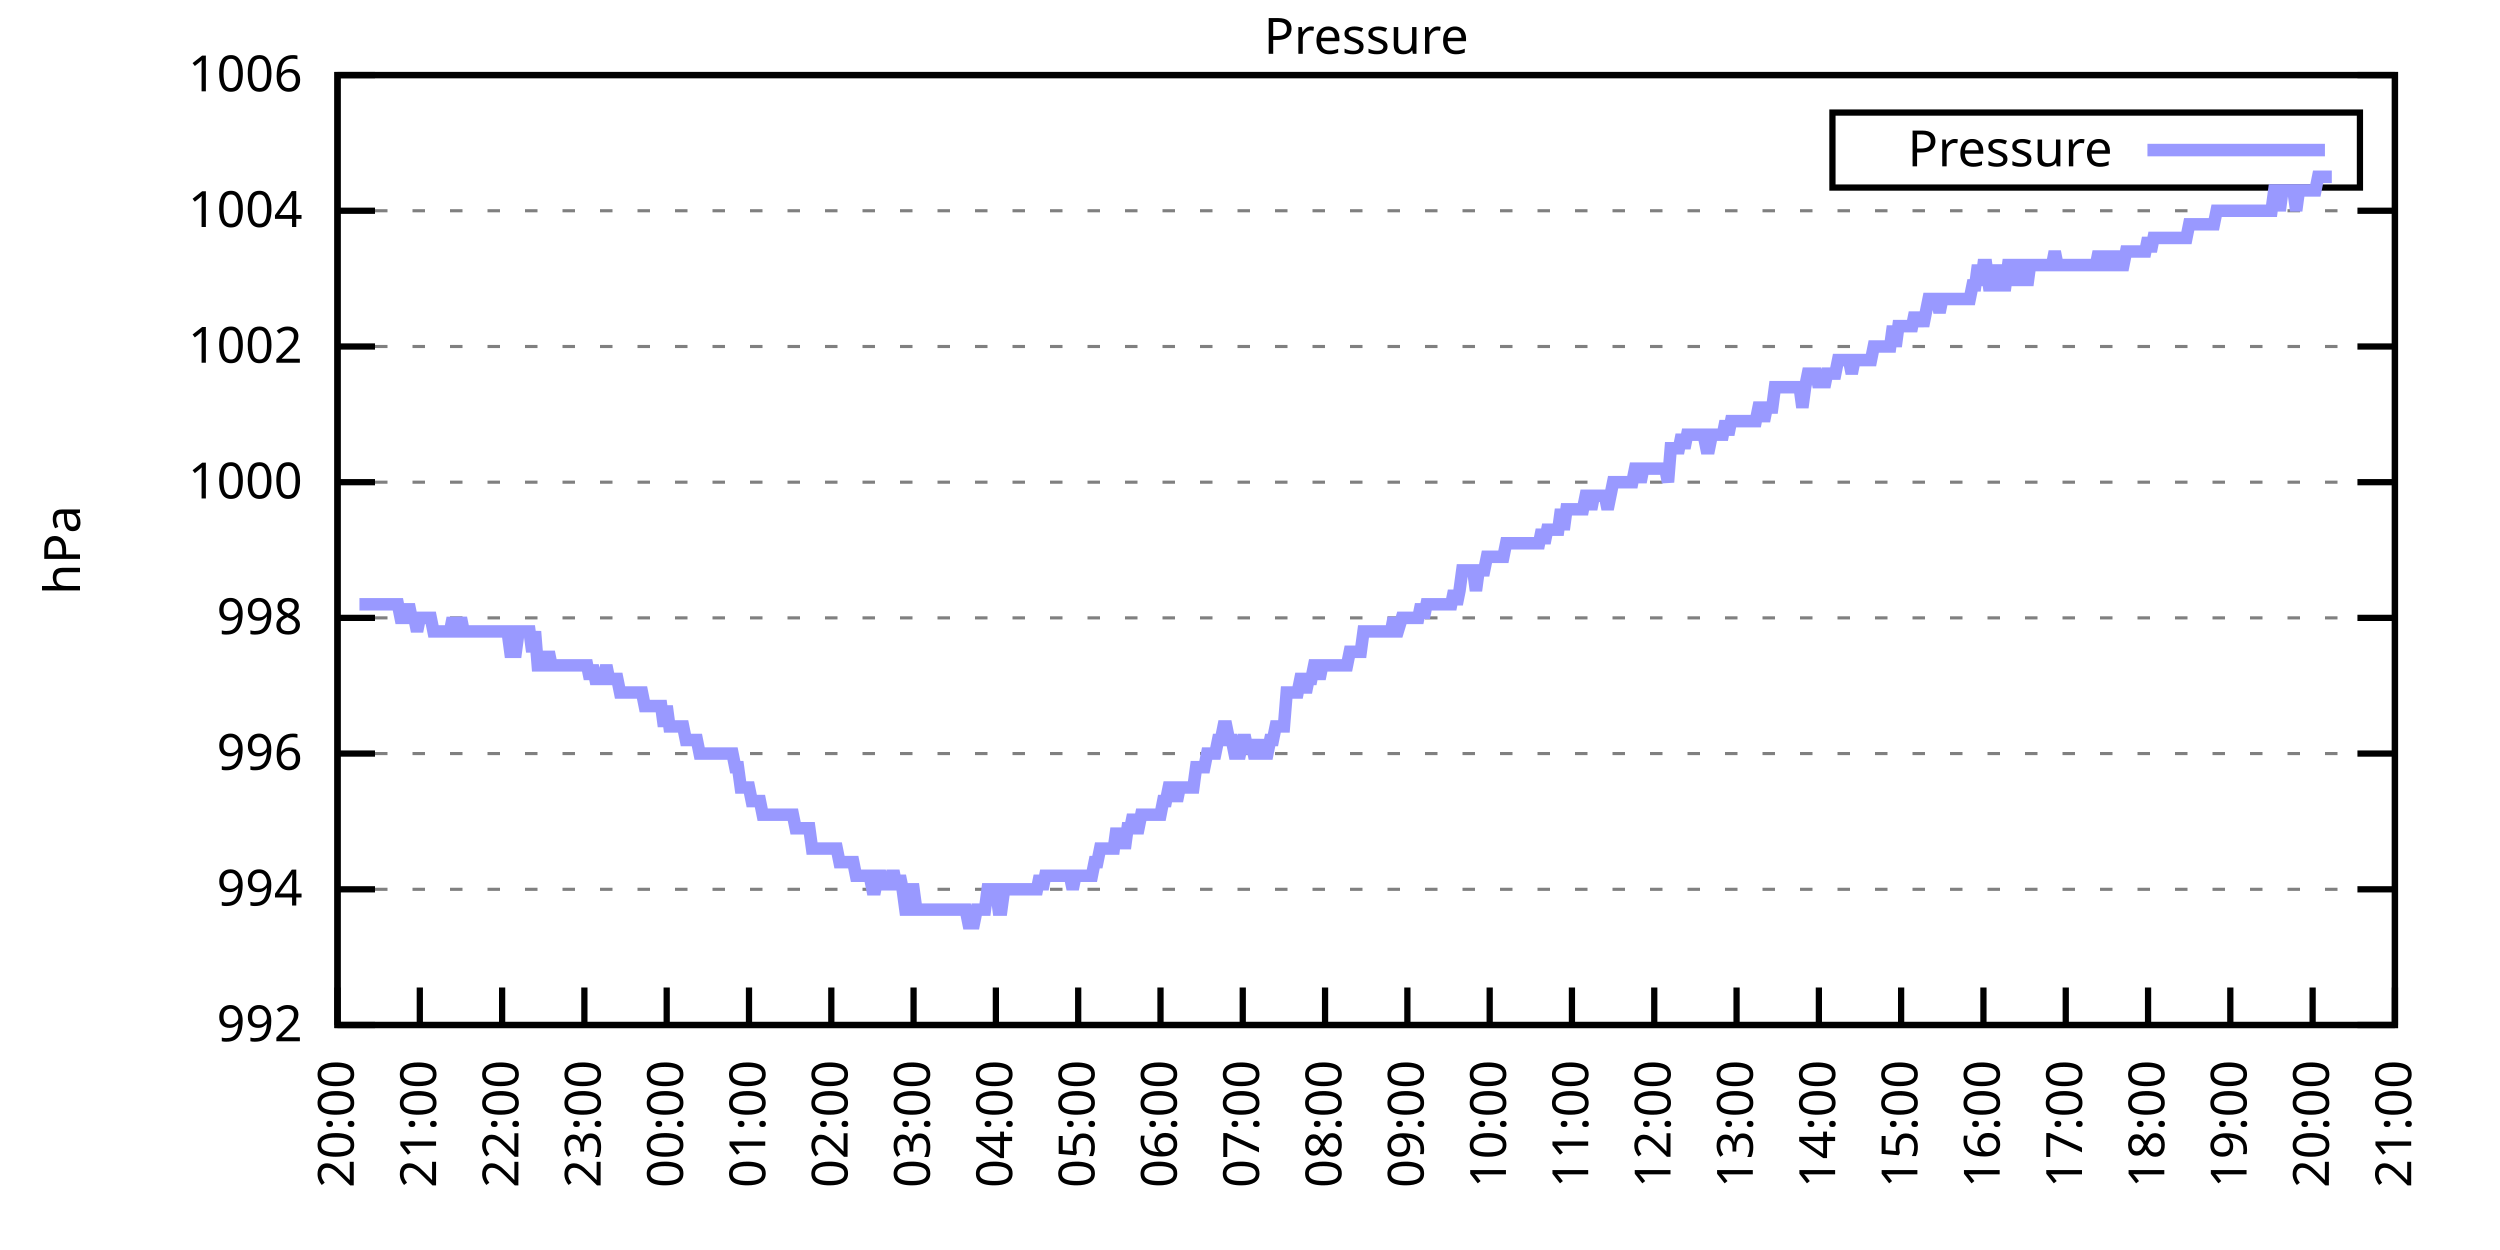
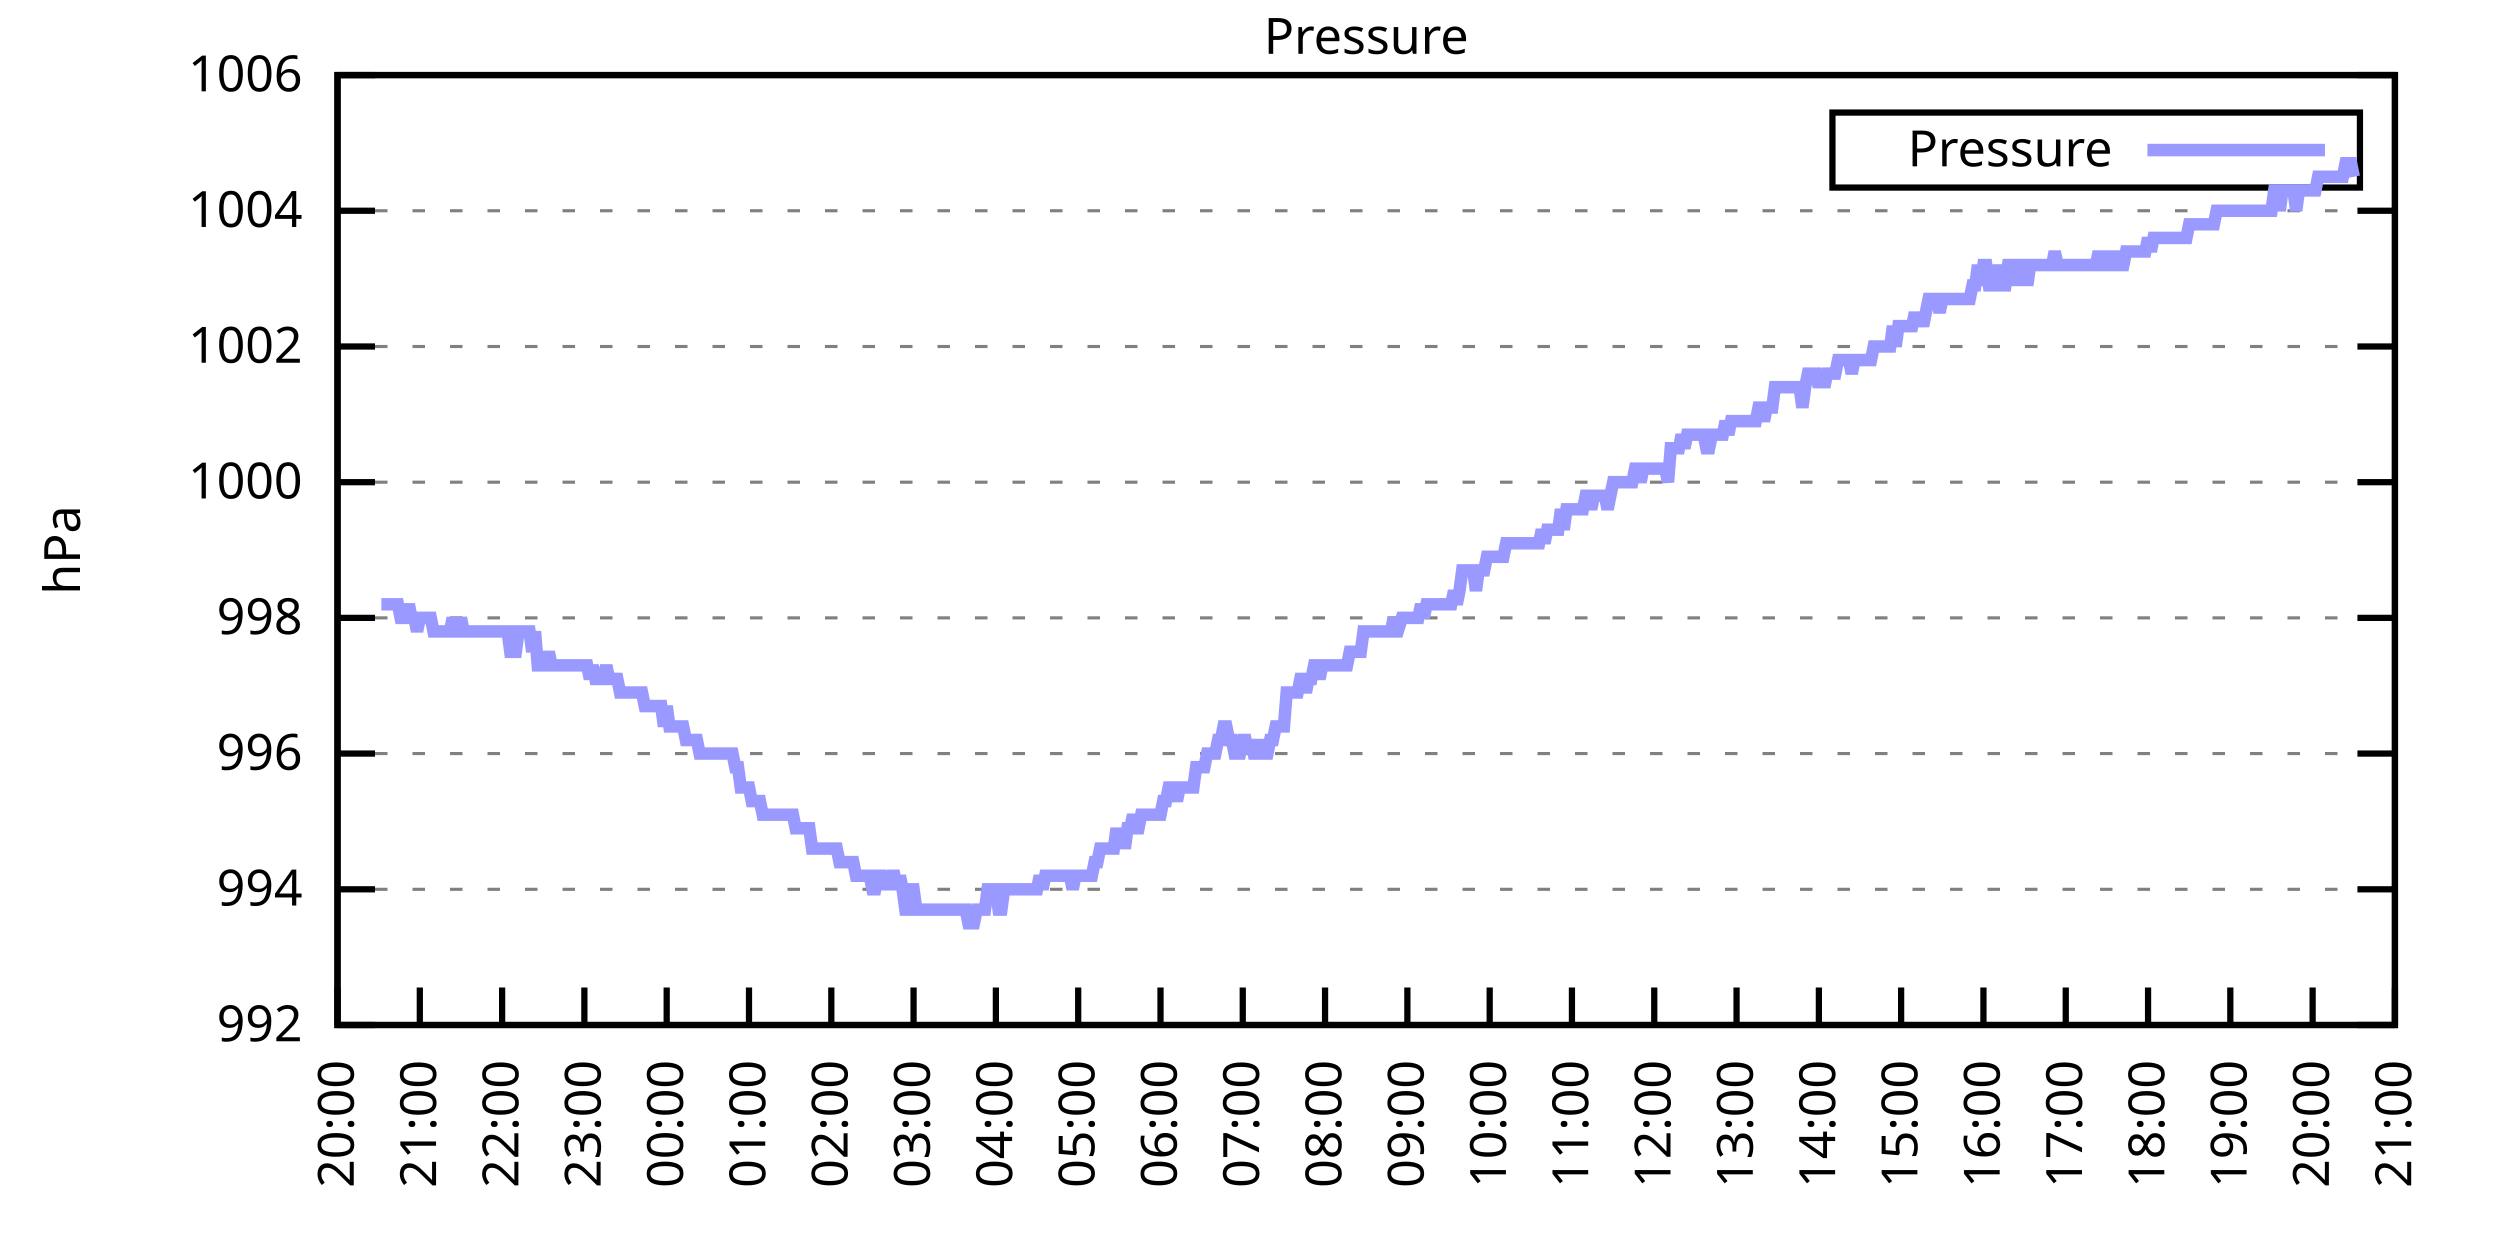
<svg xmlns="http://www.w3.org/2000/svg" xmlns:xlink="http://www.w3.org/1999/xlink" width="400" height="200" viewBox="0 0 400 200">
  <g id="gnuplot_canvas">
    <rect x="0" y="0" width="400" height="200" fill="none" />
    <defs>
      <circle id="gpDot" r="0.5" stroke-width="0.5" stroke="currentColor" />
      <path id="gpPt0" stroke-width="0.333" stroke="currentColor" d="M-1,0 h2 M0,-1 v2" />
      <path id="gpPt1" stroke-width="0.333" stroke="currentColor" d="M-1,-1 L1,1 M1,-1 L-1,1" />
      <path id="gpPt2" stroke-width="0.333" stroke="currentColor" d="M-1,0 L1,0 M0,-1 L0,1 M-1,-1 L1,1 M-1,1 L1,-1" />
      <rect id="gpPt3" stroke-width="0.333" stroke="currentColor" x="-1" y="-1" width="2" height="2" />
      <rect id="gpPt4" stroke-width="0.333" stroke="currentColor" fill="currentColor" x="-1" y="-1" width="2" height="2" />
      <circle id="gpPt5" stroke-width="0.333" stroke="currentColor" cx="0" cy="0" r="1" />
      <use xlink:href="#gpPt5" id="gpPt6" fill="currentColor" stroke="none" />
      <path id="gpPt7" stroke-width="0.333" stroke="currentColor" d="M0,-1.33 L-1.33,0.67 L1.33,0.67 z" />
      <use xlink:href="#gpPt7" id="gpPt8" fill="currentColor" stroke="none" />
      <use xlink:href="#gpPt7" id="gpPt9" stroke="currentColor" transform="rotate(180)" />
      <use xlink:href="#gpPt9" id="gpPt10" fill="currentColor" stroke="none" />
      <use xlink:href="#gpPt3" id="gpPt11" stroke="currentColor" transform="rotate(45)" />
      <use xlink:href="#gpPt11" id="gpPt12" fill="currentColor" stroke="none" />
      <path id="gpPt13" stroke-width="0.333" stroke="currentColor" d="M0,1.330 L1.265,0.411 L0.782,-1.067 L-0.782,-1.076 L-1.265,0.411 z" />
      <use xlink:href="#gpPt13" id="gpPt14" fill="currentColor" stroke="none" />
      <filter id="textbox" filterUnits="objectBoundingBox" x="0" y="0" height="1" width="1">
        <feFlood flood-color="white" flood-opacity="1" result="bgnd" />
        <feComposite in="SourceGraphic" in2="bgnd" operator="atop" />
      </filter>
      <filter id="greybox" filterUnits="objectBoundingBox" x="0" y="0" height="1" width="1">
        <feFlood flood-color="lightgrey" flood-opacity="1" result="grey" />
        <feComposite in="SourceGraphic" in2="grey" operator="atop" />
      </filter>
    </defs>
    <g fill="none" color="white" stroke="currentColor" stroke-width="1.00" stroke-linecap="butt" stroke-linejoin="miter">
</g>
    <g fill="none" color="black" stroke="currentColor" stroke-width="1.00" stroke-linecap="butt" stroke-linejoin="miter">
      <g stroke="none" shape-rendering="crispEdges">
        <polygon fill="rgb(255, 255, 255)" points="54.00,164.00 383.18,164.00 383.18,12.02 54.00,12.02 " />
      </g>
    </g>
    <g fill="none" color="black" stroke="currentColor" stroke-width="1.00" stroke-linecap="butt" stroke-linejoin="miter">
</g>
    <g fill="none" color="black" stroke="black" stroke-width="0.50" stroke-linecap="butt" stroke-linejoin="miter">
</g>
    <g fill="none" color="gray" stroke="currentColor" stroke-width="0.50" stroke-linecap="butt" stroke-linejoin="miter">
      <path stroke="gray" stroke-dasharray="2,4" class="gridline" d="M54.00,164.00 L383.19,164.00  " />
    </g>
    <g fill="none" color="gray" stroke="gray" stroke-width="1.00" stroke-linecap="butt" stroke-linejoin="miter">
</g>
    <g fill="none" color="black" stroke="currentColor" stroke-width="1.00" stroke-linecap="butt" stroke-linejoin="miter">
      <path stroke="black" d="M54.00,164.00 L60.00,164.00 M383.19,164.00 L377.19,164.00  " />
      <g transform="translate(48.40,166.60)" stroke="none" fill="black" font-family="Sans" font-size="8.00" text-anchor="end">
        <text>
          <tspan font-family="Sans"> 992</tspan>
        </text>
      </g>
    </g>
    <g fill="none" color="black" stroke="currentColor" stroke-width="1.00" stroke-linecap="butt" stroke-linejoin="miter">
</g>
    <g fill="none" color="black" stroke="black" stroke-width="0.50" stroke-linecap="butt" stroke-linejoin="miter">
</g>
    <g fill="none" color="gray" stroke="currentColor" stroke-width="0.50" stroke-linecap="butt" stroke-linejoin="miter">
      <path stroke="gray" stroke-dasharray="2,4" class="gridline" d="M54.00,142.29 L383.19,142.29  " />
    </g>
    <g fill="none" color="gray" stroke="gray" stroke-width="1.00" stroke-linecap="butt" stroke-linejoin="miter">
</g>
    <g fill="none" color="black" stroke="currentColor" stroke-width="1.00" stroke-linecap="butt" stroke-linejoin="miter">
      <path stroke="black" d="M54.00,142.29 L60.00,142.29 M383.19,142.29 L377.19,142.29  " />
      <g transform="translate(48.40,144.89)" stroke="none" fill="black" font-family="Sans" font-size="8.00" text-anchor="end">
        <text>
          <tspan font-family="Sans"> 994</tspan>
        </text>
      </g>
    </g>
    <g fill="none" color="black" stroke="currentColor" stroke-width="1.00" stroke-linecap="butt" stroke-linejoin="miter">
</g>
    <g fill="none" color="black" stroke="black" stroke-width="0.50" stroke-linecap="butt" stroke-linejoin="miter">
</g>
    <g fill="none" color="gray" stroke="currentColor" stroke-width="0.50" stroke-linecap="butt" stroke-linejoin="miter">
      <path stroke="gray" stroke-dasharray="2,4" class="gridline" d="M54.00,120.57 L383.19,120.57  " />
    </g>
    <g fill="none" color="gray" stroke="gray" stroke-width="1.00" stroke-linecap="butt" stroke-linejoin="miter">
</g>
    <g fill="none" color="black" stroke="currentColor" stroke-width="1.00" stroke-linecap="butt" stroke-linejoin="miter">
      <path stroke="black" d="M54.00,120.57 L60.00,120.57 M383.19,120.57 L377.19,120.57  " />
      <g transform="translate(48.40,123.17)" stroke="none" fill="black" font-family="Sans" font-size="8.00" text-anchor="end">
        <text>
          <tspan font-family="Sans"> 996</tspan>
        </text>
      </g>
    </g>
    <g fill="none" color="black" stroke="currentColor" stroke-width="1.00" stroke-linecap="butt" stroke-linejoin="miter">
</g>
    <g fill="none" color="black" stroke="black" stroke-width="0.50" stroke-linecap="butt" stroke-linejoin="miter">
</g>
    <g fill="none" color="gray" stroke="currentColor" stroke-width="0.50" stroke-linecap="butt" stroke-linejoin="miter">
      <path stroke="gray" stroke-dasharray="2,4" class="gridline" d="M54.00,98.86 L383.19,98.86  " />
    </g>
    <g fill="none" color="gray" stroke="gray" stroke-width="1.00" stroke-linecap="butt" stroke-linejoin="miter">
</g>
    <g fill="none" color="black" stroke="currentColor" stroke-width="1.00" stroke-linecap="butt" stroke-linejoin="miter">
      <path stroke="black" d="M54.00,98.86 L60.00,98.86 M383.19,98.86 L377.19,98.86  " />
      <g transform="translate(48.40,101.46)" stroke="none" fill="black" font-family="Sans" font-size="8.00" text-anchor="end">
        <text>
          <tspan font-family="Sans"> 998</tspan>
        </text>
      </g>
    </g>
    <g fill="none" color="black" stroke="currentColor" stroke-width="1.00" stroke-linecap="butt" stroke-linejoin="miter">
</g>
    <g fill="none" color="black" stroke="black" stroke-width="0.50" stroke-linecap="butt" stroke-linejoin="miter">
</g>
    <g fill="none" color="gray" stroke="currentColor" stroke-width="0.50" stroke-linecap="butt" stroke-linejoin="miter">
      <path stroke="gray" stroke-dasharray="2,4" class="gridline" d="M54.00,77.15 L383.19,77.15  " />
    </g>
    <g fill="none" color="gray" stroke="gray" stroke-width="1.00" stroke-linecap="butt" stroke-linejoin="miter">
</g>
    <g fill="none" color="black" stroke="currentColor" stroke-width="1.00" stroke-linecap="butt" stroke-linejoin="miter">
      <path stroke="black" d="M54.00,77.15 L60.00,77.15 M383.19,77.15 L377.19,77.15  " />
      <g transform="translate(48.40,79.75)" stroke="none" fill="black" font-family="Sans" font-size="8.00" text-anchor="end">
        <text>
          <tspan font-family="Sans"> 1000</tspan>
        </text>
      </g>
    </g>
    <g fill="none" color="black" stroke="currentColor" stroke-width="1.00" stroke-linecap="butt" stroke-linejoin="miter">
</g>
    <g fill="none" color="black" stroke="black" stroke-width="0.50" stroke-linecap="butt" stroke-linejoin="miter">
</g>
    <g fill="none" color="gray" stroke="currentColor" stroke-width="0.50" stroke-linecap="butt" stroke-linejoin="miter">
      <path stroke="gray" stroke-dasharray="2,4" class="gridline" d="M54.00,55.44 L383.19,55.44  " />
    </g>
    <g fill="none" color="gray" stroke="gray" stroke-width="1.00" stroke-linecap="butt" stroke-linejoin="miter">
</g>
    <g fill="none" color="black" stroke="currentColor" stroke-width="1.00" stroke-linecap="butt" stroke-linejoin="miter">
      <path stroke="black" d="M54.00,55.44 L60.00,55.44 M383.19,55.44 L377.19,55.44  " />
      <g transform="translate(48.40,58.04)" stroke="none" fill="black" font-family="Sans" font-size="8.00" text-anchor="end">
        <text>
          <tspan font-family="Sans"> 1002</tspan>
        </text>
      </g>
    </g>
    <g fill="none" color="black" stroke="currentColor" stroke-width="1.00" stroke-linecap="butt" stroke-linejoin="miter">
</g>
    <g fill="none" color="black" stroke="black" stroke-width="0.50" stroke-linecap="butt" stroke-linejoin="miter">
</g>
    <g fill="none" color="gray" stroke="currentColor" stroke-width="0.50" stroke-linecap="butt" stroke-linejoin="miter">
      <path stroke="gray" stroke-dasharray="2,4" class="gridline" d="M54.00,33.72 L383.19,33.72  " />
    </g>
    <g fill="none" color="gray" stroke="gray" stroke-width="1.00" stroke-linecap="butt" stroke-linejoin="miter">
</g>
    <g fill="none" color="black" stroke="currentColor" stroke-width="1.00" stroke-linecap="butt" stroke-linejoin="miter">
      <path stroke="black" d="M54.00,33.72 L60.00,33.72 M383.19,33.72 L377.19,33.72  " />
      <g transform="translate(48.40,36.32)" stroke="none" fill="black" font-family="Sans" font-size="8.00" text-anchor="end">
        <text>
          <tspan font-family="Sans"> 1004</tspan>
        </text>
      </g>
    </g>
    <g fill="none" color="black" stroke="currentColor" stroke-width="1.00" stroke-linecap="butt" stroke-linejoin="miter">
</g>
    <g fill="none" color="black" stroke="black" stroke-width="0.50" stroke-linecap="butt" stroke-linejoin="miter">
</g>
    <g fill="none" color="gray" stroke="currentColor" stroke-width="0.50" stroke-linecap="butt" stroke-linejoin="miter">
      <path stroke="gray" stroke-dasharray="2,4" class="gridline" d="M54.00,12.01 L383.19,12.01  " />
    </g>
    <g fill="none" color="gray" stroke="gray" stroke-width="1.00" stroke-linecap="butt" stroke-linejoin="miter">
</g>
    <g fill="none" color="black" stroke="currentColor" stroke-width="1.00" stroke-linecap="butt" stroke-linejoin="miter">
      <path stroke="black" d="M54.00,12.01 L60.00,12.01 M383.19,12.01 L377.19,12.01  " />
      <g transform="translate(48.40,14.61)" stroke="none" fill="black" font-family="Sans" font-size="8.00" text-anchor="end">
        <text>
          <tspan font-family="Sans"> 1006</tspan>
        </text>
      </g>
    </g>
    <g fill="none" color="black" stroke="currentColor" stroke-width="1.00" stroke-linecap="butt" stroke-linejoin="miter">
      <path stroke="black" d="M54.00,164.00 L54.00,158.00  " />
      <g transform="translate(56.60,169.60) rotate(270.00)" stroke="none" fill="black" font-family="Sans" font-size="8.00" text-anchor="end">
        <text>
          <tspan font-family="Sans">20:00</tspan>
        </text>
      </g>
    </g>
    <g fill="none" color="black" stroke="currentColor" stroke-width="1.00" stroke-linecap="butt" stroke-linejoin="miter">
      <path stroke="black" d="M67.17,164.00 L67.17,158.00  " />
      <g transform="translate(69.77,169.60) rotate(270.00)" stroke="none" fill="black" font-family="Sans" font-size="8.00" text-anchor="end">
        <text>
          <tspan font-family="Sans">21:00</tspan>
        </text>
      </g>
    </g>
    <g fill="none" color="black" stroke="currentColor" stroke-width="1.00" stroke-linecap="butt" stroke-linejoin="miter">
      <path stroke="black" d="M80.34,164.00 L80.34,158.00  " />
      <g transform="translate(82.94,169.60) rotate(270.00)" stroke="none" fill="black" font-family="Sans" font-size="8.00" text-anchor="end">
        <text>
          <tspan font-family="Sans">22:00</tspan>
        </text>
      </g>
    </g>
    <g fill="none" color="black" stroke="currentColor" stroke-width="1.00" stroke-linecap="butt" stroke-linejoin="miter">
      <path stroke="black" d="M93.50,164.00 L93.50,158.00  " />
      <g transform="translate(96.10,169.60) rotate(270.00)" stroke="none" fill="black" font-family="Sans" font-size="8.00" text-anchor="end">
        <text>
          <tspan font-family="Sans">23:00</tspan>
        </text>
      </g>
    </g>
    <g fill="none" color="black" stroke="currentColor" stroke-width="1.00" stroke-linecap="butt" stroke-linejoin="miter">
      <path stroke="black" d="M106.67,164.00 L106.67,158.00  " />
      <g transform="translate(109.27,169.60) rotate(270.00)" stroke="none" fill="black" font-family="Sans" font-size="8.00" text-anchor="end">
        <text>
          <tspan font-family="Sans">00:00</tspan>
        </text>
      </g>
    </g>
    <g fill="none" color="black" stroke="currentColor" stroke-width="1.00" stroke-linecap="butt" stroke-linejoin="miter">
      <path stroke="black" d="M119.84,164.00 L119.84,158.00  " />
      <g transform="translate(122.44,169.60) rotate(270.00)" stroke="none" fill="black" font-family="Sans" font-size="8.00" text-anchor="end">
        <text>
          <tspan font-family="Sans">01:00</tspan>
        </text>
      </g>
    </g>
    <g fill="none" color="black" stroke="currentColor" stroke-width="1.00" stroke-linecap="butt" stroke-linejoin="miter">
      <path stroke="black" d="M133.01,164.00 L133.01,158.00  " />
      <g transform="translate(135.61,169.60) rotate(270.00)" stroke="none" fill="black" font-family="Sans" font-size="8.00" text-anchor="end">
        <text>
          <tspan font-family="Sans">02:00</tspan>
        </text>
      </g>
    </g>
    <g fill="none" color="black" stroke="currentColor" stroke-width="1.00" stroke-linecap="butt" stroke-linejoin="miter">
      <path stroke="black" d="M146.17,164.00 L146.17,158.00  " />
      <g transform="translate(148.77,169.60) rotate(270.00)" stroke="none" fill="black" font-family="Sans" font-size="8.00" text-anchor="end">
        <text>
          <tspan font-family="Sans">03:00</tspan>
        </text>
      </g>
    </g>
    <g fill="none" color="black" stroke="currentColor" stroke-width="1.00" stroke-linecap="butt" stroke-linejoin="miter">
      <path stroke="black" d="M159.34,164.00 L159.34,158.00  " />
      <g transform="translate(161.94,169.60) rotate(270.00)" stroke="none" fill="black" font-family="Sans" font-size="8.00" text-anchor="end">
        <text>
          <tspan font-family="Sans">04:00</tspan>
        </text>
      </g>
    </g>
    <g fill="none" color="black" stroke="currentColor" stroke-width="1.00" stroke-linecap="butt" stroke-linejoin="miter">
      <path stroke="black" d="M172.51,164.00 L172.51,158.00  " />
      <g transform="translate(175.11,169.60) rotate(270.00)" stroke="none" fill="black" font-family="Sans" font-size="8.00" text-anchor="end">
        <text>
          <tspan font-family="Sans">05:00</tspan>
        </text>
      </g>
    </g>
    <g fill="none" color="black" stroke="currentColor" stroke-width="1.00" stroke-linecap="butt" stroke-linejoin="miter">
      <path stroke="black" d="M185.68,164.00 L185.68,158.00  " />
      <g transform="translate(188.28,169.60) rotate(270.00)" stroke="none" fill="black" font-family="Sans" font-size="8.00" text-anchor="end">
        <text>
          <tspan font-family="Sans">06:00</tspan>
        </text>
      </g>
    </g>
    <g fill="none" color="black" stroke="currentColor" stroke-width="1.00" stroke-linecap="butt" stroke-linejoin="miter">
      <path stroke="black" d="M198.84,164.00 L198.84,158.00  " />
      <g transform="translate(201.44,169.60) rotate(270.00)" stroke="none" fill="black" font-family="Sans" font-size="8.00" text-anchor="end">
        <text>
          <tspan font-family="Sans">07:00</tspan>
        </text>
      </g>
    </g>
    <g fill="none" color="black" stroke="currentColor" stroke-width="1.00" stroke-linecap="butt" stroke-linejoin="miter">
      <path stroke="black" d="M212.01,164.00 L212.01,158.00  " />
      <g transform="translate(214.61,169.60) rotate(270.00)" stroke="none" fill="black" font-family="Sans" font-size="8.00" text-anchor="end">
        <text>
          <tspan font-family="Sans">08:00</tspan>
        </text>
      </g>
    </g>
    <g fill="none" color="black" stroke="currentColor" stroke-width="1.00" stroke-linecap="butt" stroke-linejoin="miter">
      <path stroke="black" d="M225.18,164.00 L225.18,158.00  " />
      <g transform="translate(227.78,169.60) rotate(270.00)" stroke="none" fill="black" font-family="Sans" font-size="8.00" text-anchor="end">
        <text>
          <tspan font-family="Sans">09:00</tspan>
        </text>
      </g>
    </g>
    <g fill="none" color="black" stroke="currentColor" stroke-width="1.00" stroke-linecap="butt" stroke-linejoin="miter">
      <path stroke="black" d="M238.35,164.00 L238.35,158.00  " />
      <g transform="translate(240.95,169.60) rotate(270.00)" stroke="none" fill="black" font-family="Sans" font-size="8.00" text-anchor="end">
        <text>
          <tspan font-family="Sans">10:00</tspan>
        </text>
      </g>
    </g>
    <g fill="none" color="black" stroke="currentColor" stroke-width="1.00" stroke-linecap="butt" stroke-linejoin="miter">
      <path stroke="black" d="M251.51,164.00 L251.51,158.00  " />
      <g transform="translate(254.11,169.60) rotate(270.00)" stroke="none" fill="black" font-family="Sans" font-size="8.00" text-anchor="end">
        <text>
          <tspan font-family="Sans">11:00</tspan>
        </text>
      </g>
    </g>
    <g fill="none" color="black" stroke="currentColor" stroke-width="1.00" stroke-linecap="butt" stroke-linejoin="miter">
      <path stroke="black" d="M264.68,164.00 L264.68,158.00  " />
      <g transform="translate(267.28,169.60) rotate(270.00)" stroke="none" fill="black" font-family="Sans" font-size="8.00" text-anchor="end">
        <text>
          <tspan font-family="Sans">12:00</tspan>
        </text>
      </g>
    </g>
    <g fill="none" color="black" stroke="currentColor" stroke-width="1.00" stroke-linecap="butt" stroke-linejoin="miter">
      <path stroke="black" d="M277.85,164.00 L277.85,158.00  " />
      <g transform="translate(280.45,169.60) rotate(270.00)" stroke="none" fill="black" font-family="Sans" font-size="8.00" text-anchor="end">
        <text>
          <tspan font-family="Sans">13:00</tspan>
        </text>
      </g>
    </g>
    <g fill="none" color="black" stroke="currentColor" stroke-width="1.00" stroke-linecap="butt" stroke-linejoin="miter">
      <path stroke="black" d="M291.02,164.00 L291.02,158.00  " />
      <g transform="translate(293.62,169.60) rotate(270.00)" stroke="none" fill="black" font-family="Sans" font-size="8.00" text-anchor="end">
        <text>
          <tspan font-family="Sans">14:00</tspan>
        </text>
      </g>
    </g>
    <g fill="none" color="black" stroke="currentColor" stroke-width="1.00" stroke-linecap="butt" stroke-linejoin="miter">
      <path stroke="black" d="M304.18,164.00 L304.18,158.00  " />
      <g transform="translate(306.78,169.60) rotate(270.00)" stroke="none" fill="black" font-family="Sans" font-size="8.00" text-anchor="end">
        <text>
          <tspan font-family="Sans">15:00</tspan>
        </text>
      </g>
    </g>
    <g fill="none" color="black" stroke="currentColor" stroke-width="1.00" stroke-linecap="butt" stroke-linejoin="miter">
      <path stroke="black" d="M317.35,164.00 L317.35,158.00  " />
      <g transform="translate(319.95,169.60) rotate(270.00)" stroke="none" fill="black" font-family="Sans" font-size="8.00" text-anchor="end">
        <text>
          <tspan font-family="Sans">16:00</tspan>
        </text>
      </g>
    </g>
    <g fill="none" color="black" stroke="currentColor" stroke-width="1.00" stroke-linecap="butt" stroke-linejoin="miter">
      <path stroke="black" d="M330.52,164.00 L330.52,158.00  " />
      <g transform="translate(333.12,169.60) rotate(270.00)" stroke="none" fill="black" font-family="Sans" font-size="8.00" text-anchor="end">
        <text>
          <tspan font-family="Sans">17:00</tspan>
        </text>
      </g>
    </g>
    <g fill="none" color="black" stroke="currentColor" stroke-width="1.00" stroke-linecap="butt" stroke-linejoin="miter">
      <path stroke="black" d="M343.69,164.00 L343.69,158.00  " />
      <g transform="translate(346.29,169.60) rotate(270.00)" stroke="none" fill="black" font-family="Sans" font-size="8.00" text-anchor="end">
        <text>
          <tspan font-family="Sans">18:00</tspan>
        </text>
      </g>
    </g>
    <g fill="none" color="black" stroke="currentColor" stroke-width="1.00" stroke-linecap="butt" stroke-linejoin="miter">
      <path stroke="black" d="M356.85,164.00 L356.85,158.00  " />
      <g transform="translate(359.45,169.60) rotate(270.00)" stroke="none" fill="black" font-family="Sans" font-size="8.00" text-anchor="end">
        <text>
          <tspan font-family="Sans">19:00</tspan>
        </text>
      </g>
    </g>
    <g fill="none" color="black" stroke="currentColor" stroke-width="1.00" stroke-linecap="butt" stroke-linejoin="miter">
      <path stroke="black" d="M370.02,164.00 L370.02,158.00  " />
      <g transform="translate(372.62,169.60) rotate(270.00)" stroke="none" fill="black" font-family="Sans" font-size="8.00" text-anchor="end">
        <text>
          <tspan font-family="Sans">20:00</tspan>
        </text>
      </g>
    </g>
    <g fill="none" color="black" stroke="currentColor" stroke-width="1.00" stroke-linecap="butt" stroke-linejoin="miter">
      <path stroke="black" d="M383.19,164.00 L383.19,158.00  " />
      <g transform="translate(385.79,169.60) rotate(270.00)" stroke="none" fill="black" font-family="Sans" font-size="8.00" text-anchor="end">
        <text>
          <tspan font-family="Sans">21:00</tspan>
        </text>
      </g>
    </g>
    <g fill="none" color="black" stroke="currentColor" stroke-width="1.00" stroke-linecap="butt" stroke-linejoin="miter">
</g>
    <g fill="none" color="black" stroke="currentColor" stroke-width="1.00" stroke-linecap="butt" stroke-linejoin="miter">
      <path stroke="black" d="M54.00,12.01 L54.00,164.00 L383.19,164.00 L383.19,12.01 L54.00,12.01 Z  " />
    </g>
    <g fill="none" color="black" stroke="currentColor" stroke-width="1.00" stroke-linecap="butt" stroke-linejoin="miter">
</g>
    <g fill="none" color="black" stroke="currentColor" stroke-width="1.00" stroke-linecap="butt" stroke-linejoin="miter">
      <path stroke="black" d="M293.19,30.01 L293.19,18.01 L377.59,18.01 L377.59,30.01 L293.19,30.01 Z  " />
    </g>
    <g id="Pressure_plot_1">
      <g fill="none" color="white" stroke="black" stroke-width="2.00" stroke-linecap="butt" stroke-linejoin="miter">
</g>
      <g fill="none" color="black" stroke="currentColor" stroke-width="2.00" stroke-linecap="butt" stroke-linejoin="miter">
        <g transform="translate(337.99,26.61)" stroke="none" fill="black" font-family="Sans" font-size="8.00" text-anchor="end">
          <text>
            <tspan font-family="Sans">Pressure</tspan>
          </text>
        </g>
      </g>
      <g fill="none" color="black" stroke="currentColor" stroke-width="2.00" stroke-linecap="butt" stroke-linejoin="miter">
-         <path stroke="rgb(153, 153, 255)" d="M343.59,24.01 L371.99,24.01 M57.51,96.69 L57.95,96.69 L58.39,96.69 L58.83,96.69 L59.27,96.69 L59.71,96.69   L60.14,96.69 L60.58,96.69 L61.02,96.69 L61.46,96.69 L61.90,96.69 L62.34,96.69 L62.78,96.69 L63.22,96.69   L63.66,96.69 L64.10,98.86 L64.53,98.86 L64.97,98.86 L65.41,96.69 L65.85,98.86 L66.29,98.86 L66.73,101.03   L67.17,98.86 L67.61,98.86 L68.05,98.86 L68.48,98.86 L68.92,98.86 L69.36,101.03 L69.80,101.03 L70.24,101.03   L70.68,101.03 L71.12,101.03 L71.56,101.03 L72.00,101.03 L72.43,98.86 L72.87,101.03 L73.31,101.03 L73.75,98.86   L74.19,101.03 L74.63,101.03 L75.07,101.03 L75.51,101.03 L75.95,101.03 L76.38,101.03 L76.82,101.03 L77.26,101.03   L77.70,101.03 L78.14,101.03 L78.58,101.03 L79.02,101.03 L79.46,101.03 L79.90,101.03 L80.34,101.03 L80.77,101.03   L81.21,101.03 L81.65,104.29 L82.09,104.29 L82.53,104.29 L82.97,101.03 L83.41,101.03 L83.85,101.03 L84.29,101.03   L84.72,101.03 L85.16,104.29 L85.60,101.03 L86.04,106.46 L86.48,106.46 L86.92,106.46 L87.36,106.46 L87.80,104.29   L88.24,106.46 L88.67,106.46 L89.11,106.46 L89.55,106.46 L89.99,106.46 L90.43,106.46 L90.87,106.46 L91.31,106.46   L91.75,106.46 L92.19,106.46 L92.62,106.46 L93.06,106.46 L93.50,106.46 L93.94,106.46 L94.38,108.63 L94.82,106.46   L95.26,108.63 L95.70,108.63 L96.14,108.63 L96.58,108.63 L97.01,106.46 L97.45,108.63 L97.89,108.63 L98.33,108.63   L98.77,108.63 L99.21,110.80 L99.65,110.80 L100.09,110.80 L100.53,110.80 L100.96,110.80 L101.40,110.80 L101.84,110.80   L102.28,110.80 L102.72,110.80 L103.16,112.97 L103.60,112.97 L104.04,112.97 L104.48,112.97 L104.91,112.97 L105.35,112.97   L105.79,112.97 L106.23,116.23 L106.67,112.97 L107.11,116.23 L107.55,116.23 L107.99,116.23 L108.43,116.23 L108.87,116.23   L109.30,116.23 L109.74,118.40 L110.18,118.40 L110.62,118.40 L111.06,118.40 L111.50,118.40 L111.94,120.57 L112.38,120.57   L112.82,120.57 L113.25,120.57 L113.69,120.57 L114.13,120.57 L114.57,120.57 L115.01,120.57 L115.45,120.57 L115.89,120.57   L116.33,120.57 L116.77,120.57 L117.20,120.57 L117.64,122.75 L118.08,122.75 L118.52,126.00 L118.96,126.00 L119.40,126.00   L119.84,126.00 L120.28,128.17 L120.72,128.17 L121.15,128.17 L121.59,128.17 L122.03,130.35 L122.47,130.35 L122.91,130.35   L123.35,130.35 L123.79,130.35 L124.23,130.35 L124.67,130.35 L125.11,130.35 L125.54,130.35 L125.98,130.35 L126.42,130.35   L126.86,130.35 L127.30,132.52 L127.74,132.52 L128.18,132.52 L128.62,132.52 L129.06,132.52 L129.49,132.52 L129.93,135.77   L130.37,135.77 L130.81,135.77 L131.25,135.77 L131.69,135.77 L132.13,135.77 L132.57,135.77 L133.01,135.77 L133.44,135.77   L133.88,135.77 L134.32,137.94 L134.76,137.94 L135.20,137.94 L135.64,137.94 L136.08,137.94 L136.52,137.94 L136.96,140.12   L137.39,140.12 L137.83,140.12 L138.27,140.12 L138.71,140.12 L139.15,140.12 L139.59,142.29 L140.03,142.29 L140.47,140.12   L140.91,140.12 L141.35,142.29 L141.78,140.12 L142.22,142.29 L142.66,140.12 L143.10,140.12 L143.54,142.29 L143.98,140.12   L144.42,142.29 L144.86,145.54 L145.30,145.54 L145.73,142.29 L146.17,142.29 L146.61,145.54 L147.05,145.54 L147.49,145.54   L147.93,145.54 L148.37,145.54 L148.81,145.54 L149.25,145.54 L149.68,145.54 L150.12,145.54 L150.56,145.54 L151.00,145.54   L151.44,145.54 L151.88,145.54 L152.32,145.54 L152.76,145.54 L153.20,145.54 L153.63,145.54 L154.07,145.54 L154.51,145.54   L154.95,147.72 L155.39,147.72 L155.83,147.72 L156.27,145.54 L156.71,145.54 L157.15,145.54 L157.59,145.54 L158.02,142.29   L158.46,142.29 L158.90,142.29 L159.34,142.29 L159.78,145.54 L160.22,145.54 L160.66,142.29 L161.10,142.29 L161.54,142.29   L161.97,142.29 L162.41,142.29 L162.85,142.29 L163.29,142.29 L163.73,142.29 L164.17,142.29 L164.61,142.29 L165.05,142.29   L165.49,142.29 L165.92,142.29 L166.36,140.12 L166.80,142.29 L167.24,140.12 L167.68,140.12 L168.12,140.12 L168.56,140.12   L169.00,140.12 L169.44,140.12 L169.87,140.12 L170.31,140.12 L170.75,140.12 L171.19,140.12 L171.63,142.29 L172.07,140.12   L172.51,140.12 L172.95,140.12 L173.39,140.12 L173.83,140.12 L174.26,140.12 L174.70,140.12 L175.14,137.94 L175.58,137.94   L176.02,135.77 L176.46,135.77 L176.90,135.77 L177.34,135.77 L177.78,135.77 L178.21,135.77 L178.65,132.52 L179.09,135.77   L179.53,132.52 L179.97,135.77 L180.41,132.52 L180.85,132.52 L181.29,130.35 L181.73,132.52 L182.16,132.52 L182.60,130.35   L183.04,130.35 L183.48,130.35 L183.92,130.35 L184.36,130.35 L184.80,130.35 L185.24,130.35 L185.68,130.35 L186.11,128.17   L186.55,128.17 L186.99,126.00 L187.43,126.00 L187.87,126.00 L188.31,128.17 L188.75,126.00 L189.19,126.00 L189.63,126.00   L190.07,126.00 L190.50,126.00 L190.94,126.00 L191.38,122.75 L191.82,122.75 L192.26,122.75 L192.70,122.75 L193.14,120.57   L193.58,120.57 L194.02,120.57 L194.45,120.57 L194.89,118.40 L195.33,118.40 L195.77,116.23 L196.21,116.23 L196.65,118.40   L197.09,118.40 L197.53,120.57 L197.97,120.57 L198.40,120.57 L198.84,118.40 L199.28,118.40 L199.72,120.57 L200.16,118.40   L200.60,120.57 L201.04,120.57 L201.48,120.57 L201.92,118.40 L202.35,120.57 L202.79,120.57 L203.23,118.40 L203.67,118.40   L204.11,116.23 L204.55,116.23 L204.99,116.23 L205.43,116.23 L205.87,110.80 L206.31,110.80 L206.74,110.80 L207.18,110.80   L207.62,110.80 L208.06,108.63 L208.50,108.63 L208.94,110.80 L209.38,108.63 L209.82,108.63 L210.26,106.46 L210.69,106.46   L211.13,108.63 L211.57,106.46 L212.01,106.46 L212.45,106.46 L212.89,106.46 L213.33,106.46 L213.77,106.46 L214.21,106.46   L214.64,106.46 L215.08,106.46 L215.52,106.46 L215.96,104.29 L216.40,104.29 L216.84,104.29 L217.28,104.29 L217.72,104.29   L218.16,101.03 L218.60,101.03 L219.03,101.03 L219.47,101.03 L219.91,101.03 L220.35,101.03 L220.79,101.03 L221.23,101.03   L221.67,101.03 L222.11,101.03 L222.55,101.03 L222.98,98.86 L223.42,101.03 L223.64,101.03 L224.30,98.86 L224.74,98.86   L225.18,98.86 L225.62,98.86 L226.06,98.86 L226.50,98.86 L226.93,98.86 L227.37,96.69 L227.81,98.86 L228.25,96.69   L228.69,96.69 L229.13,96.69 L229.57,96.69 L230.01,96.69 L230.45,96.69 L230.88,96.69 L231.32,96.69 L231.76,96.69   L232.20,96.69 L232.64,94.52 L233.08,96.69 L233.52,94.52 L233.96,91.26 L234.40,91.26 L234.84,91.26 L235.27,91.26   L235.71,91.26 L236.15,94.52 L236.59,91.26 L237.03,91.26 L237.47,91.26 L237.91,89.09 L238.35,89.09 L238.79,89.09   L239.22,89.09 L239.66,89.09 L240.10,89.09 L240.54,89.09 L240.98,86.92 L241.42,86.92 L241.86,86.92 L242.30,86.92   L242.74,86.92 L243.17,86.92 L243.61,86.92 L244.05,86.92 L244.49,86.92 L244.93,86.92 L245.37,86.92 L245.81,86.92   L246.25,86.92 L246.69,84.75 L247.12,86.92 L247.56,84.75 L248.00,84.75 L248.44,84.75 L248.88,84.75 L249.32,84.75   L249.76,81.49 L250.20,84.75 L250.64,81.49 L251.08,81.49 L251.51,81.49 L251.95,81.49 L252.39,81.49 L252.83,81.49   L253.27,81.49 L253.71,79.32 L254.15,79.32 L254.59,81.49 L255.03,79.32 L255.46,79.32 L255.90,79.32 L256.34,79.32   L256.78,79.32 L257.22,81.49 L257.66,79.32 L258.10,77.15 L258.54,77.15 L258.98,77.15 L259.41,77.15 L259.85,77.15   L260.29,77.15 L260.73,77.15 L261.17,77.15 L261.61,74.98 L262.05,74.98 L262.49,77.15 L262.93,74.98 L263.36,74.98   L263.80,74.98 L264.24,74.98 L264.68,74.98 L265.12,74.98 L265.56,74.98 L266.00,74.98 L266.44,74.98 L266.88,77.15   L267.32,71.72 L267.75,71.72 L268.19,71.72 L268.63,71.72 L269.07,69.55 L269.51,71.72 L269.95,69.55 L270.39,69.55   L270.83,69.55 L271.27,69.55 L271.70,69.55 L272.14,69.55 L272.58,69.55 L273.02,71.72 L273.46,71.72 L273.90,69.55   L274.34,69.55 L274.78,69.55 L275.22,69.55 L275.65,69.55 L276.09,67.38 L276.53,69.55 L276.97,67.38 L277.41,67.38   L277.85,67.38 L278.29,67.38 L278.73,67.38 L279.17,67.38 L279.60,67.38 L280.04,67.38 L280.48,67.38 L280.92,67.38   L281.36,65.21 L281.80,65.21 L282.24,67.38 L282.68,65.21 L283.12,65.21 L283.56,65.21 L283.99,61.95 L284.43,61.95   L284.87,61.95 L285.31,61.95 L285.75,61.95 L286.19,61.95 L286.63,61.95 L287.07,61.95 L287.51,61.95 L287.94,61.95   L288.38,65.21 L288.82,61.95 L289.26,59.78 L289.70,59.78 L290.14,59.78 L290.58,59.78 L291.02,61.95 L291.46,59.78   L291.89,61.95 L292.33,59.78 L292.77,59.78 L293.21,59.78 L293.65,59.78 L294.09,57.61 L294.53,57.61 L294.97,57.61   L295.41,57.61 L295.84,57.61 L296.28,59.78 L296.72,57.61 L297.16,57.61 L297.60,57.61 L298.04,57.61 L298.48,57.61   L298.92,57.61 L299.36,57.61 L299.80,55.44 L300.23,55.44 L300.67,55.44 L301.11,55.44 L301.55,55.44 L301.99,55.44   L302.43,55.44 L302.87,52.18 L303.31,55.44 L303.75,52.18 L304.18,52.18 L304.62,52.18 L305.06,52.18 L305.50,52.18   L305.94,52.18 L306.38,50.01 L306.82,52.18 L307.26,50.01 L307.70,52.18 L308.13,50.01 L308.57,47.84 L309.01,47.84   L309.45,47.84 L309.89,47.84 L310.33,50.01 L310.77,47.84 L311.21,47.84 L311.65,47.84 L312.08,47.84 L312.52,47.84   L312.96,47.84 L313.40,47.84 L313.84,47.84 L314.28,47.84 L314.72,47.84 L315.16,47.84 L315.60,45.66 L316.04,45.66   L316.47,42.41 L316.91,45.66 L317.35,42.41 L317.79,42.41 L318.23,45.66 L318.67,45.66 L319.11,45.66 L319.55,42.41   L319.99,45.66 L320.42,45.66 L320.86,45.66 L321.30,42.41 L321.74,42.41 L322.18,42.41 L322.62,45.66 L323.06,42.41   L323.50,42.41 L323.94,42.41 L324.37,45.66 L324.81,42.41 L325.25,42.41 L325.69,42.41 L326.13,42.41 L326.57,42.41   L327.01,42.41 L327.45,42.41 L327.89,42.41 L328.33,42.41 L328.76,40.24 L329.20,42.41 L329.64,42.41 L330.08,42.41   L330.52,42.41 L330.96,42.41 L331.40,42.41 L331.84,42.41 L332.28,42.41 L332.71,42.41 L333.15,42.41 L333.59,42.41   L334.03,42.41 L334.47,42.41 L334.91,42.41 L335.35,42.41 L335.79,40.24 L336.23,42.41 L336.66,42.41 L337.10,42.41   L337.54,40.24 L337.98,42.41 L338.42,42.41 L338.86,40.24 L339.30,42.41 L339.74,42.41 L340.18,40.24 L340.61,40.24   L341.05,40.24 L341.49,40.24 L341.93,40.24 L342.37,40.24 L342.81,40.24 L343.25,40.24 L343.69,38.07 L344.13,40.24   L344.57,38.07 L345.00,38.07 L345.44,38.07 L345.88,38.07 L346.32,38.07 L346.76,38.07 L347.20,38.07 L347.64,38.07   L348.08,38.07 L348.52,38.07 L348.95,38.07 L349.39,38.07 L349.83,38.07 L350.27,35.89 L350.71,35.89 L351.15,35.89   L351.59,35.89 L352.03,35.89 L352.47,35.89 L352.90,35.89 L353.34,35.89 L353.78,35.89 L354.22,35.89 L354.66,33.72   L355.10,33.72 L355.54,33.72 L355.98,33.72 L356.42,33.72 L356.85,33.72 L357.29,33.72 L357.73,33.72 L358.17,33.72   L358.61,33.72 L359.05,33.72 L359.49,33.72 L359.93,33.72 L360.37,33.72 L360.81,33.72 L361.24,33.72 L361.68,33.72   L362.12,33.72 L362.56,33.72 L363.00,33.72 L363.44,33.72 L363.88,30.47 L364.32,30.47 L364.76,33.72 L365.19,30.47   L365.63,30.47 L366.07,30.47 L366.51,30.47 L366.95,30.47 L367.39,33.72 L367.83,30.47 L368.27,30.47 L368.71,30.47   L369.14,30.47 L369.58,30.47 L370.02,30.47 L370.46,30.47 L370.90,28.29 L371.34,28.29 L371.78,28.29 L372.22,28.29   L372.66,28.29 L373.09,28.29  " />
+         <path stroke="rgb(153, 153, 255)" d="M343.59,24.01 L371.99,24.01 M61.02,96.69 L61.46,96.69 L61.90,96.69 L62.34,96.69 L62.78,96.69 L63.22,96.69   L63.66,96.69 L64.10,98.86 L64.53,98.86 L64.97,98.86 L65.41,96.69 L65.85,98.86 L66.29,98.86 L66.73,101.03   L67.17,98.86 L67.61,98.86 L68.05,98.86 L68.48,98.86 L68.92,98.86 L69.36,101.03 L69.80,101.03 L70.24,101.03   L70.68,101.03 L71.12,101.03 L71.56,101.03 L72.00,101.03 L72.43,98.86 L72.87,101.03 L73.31,101.03 L73.75,98.86   L74.19,101.03 L74.63,101.03 L75.07,101.03 L75.51,101.03 L75.95,101.03 L76.38,101.03 L76.82,101.03 L77.26,101.03   L77.70,101.03 L78.14,101.03 L78.58,101.03 L79.02,101.03 L79.46,101.03 L79.90,101.03 L80.34,101.03 L80.77,101.03   L81.21,101.03 L81.65,104.29 L82.09,104.29 L82.53,104.29 L82.97,101.03 L83.41,101.03 L83.85,101.03 L84.29,101.03   L84.72,101.03 L85.16,104.29 L85.60,101.03 L86.04,106.46 L86.48,106.46 L86.92,106.46 L87.36,106.46 L87.80,104.29   L88.24,106.46 L88.67,106.46 L89.11,106.46 L89.55,106.46 L89.99,106.46 L90.43,106.46 L90.87,106.46 L91.31,106.46   L91.75,106.46 L92.19,106.46 L92.62,106.46 L93.06,106.46 L93.50,106.46 L93.94,106.46 L94.38,108.63 L94.82,106.46   L95.26,108.63 L95.70,108.63 L96.14,108.63 L96.58,108.63 L97.01,106.46 L97.45,108.63 L97.89,108.63 L98.33,108.63   L98.77,108.63 L99.21,110.80 L99.65,110.80 L100.09,110.80 L100.53,110.80 L100.96,110.80 L101.40,110.80 L101.84,110.80   L102.28,110.80 L102.72,110.80 L103.16,112.97 L103.60,112.97 L104.04,112.97 L104.48,112.97 L104.91,112.97 L105.35,112.97   L105.79,112.97 L106.23,116.23 L106.67,112.97 L107.11,116.23 L107.55,116.23 L107.99,116.23 L108.43,116.23 L108.87,116.23   L109.30,116.23 L109.74,118.40 L110.18,118.40 L110.62,118.40 L111.06,118.40 L111.50,118.40 L111.94,120.57 L112.38,120.57   L112.82,120.57 L113.25,120.57 L113.69,120.57 L114.13,120.57 L114.57,120.57 L115.01,120.57 L115.45,120.57 L115.89,120.57   L116.33,120.57 L116.77,120.57 L117.20,120.57 L117.64,122.75 L118.08,122.75 L118.52,126.00 L118.96,126.00 L119.40,126.00   L119.84,126.00 L120.28,128.17 L120.72,128.17 L121.15,128.17 L121.59,128.17 L122.03,130.35 L122.47,130.35 L122.91,130.35   L123.35,130.35 L123.79,130.35 L124.23,130.35 L124.67,130.35 L125.11,130.35 L125.54,130.35 L125.98,130.35 L126.42,130.35   L126.86,130.35 L127.30,132.52 L127.74,132.52 L128.18,132.52 L128.62,132.52 L129.06,132.52 L129.49,132.52 L129.93,135.77   L130.37,135.77 L130.81,135.77 L131.25,135.77 L131.69,135.77 L132.13,135.77 L132.57,135.77 L133.01,135.77 L133.44,135.77   L133.88,135.77 L134.32,137.94 L134.76,137.94 L135.20,137.94 L135.64,137.94 L136.08,137.94 L136.52,137.94 L136.96,140.12   L137.39,140.12 L137.83,140.12 L138.27,140.12 L138.71,140.12 L139.15,140.12 L139.59,142.29 L140.03,142.29 L140.47,140.12   L140.91,140.12 L141.35,142.29 L141.78,140.12 L142.22,142.29 L142.66,140.12 L143.10,140.12 L143.54,142.29 L143.98,140.12   L144.42,142.29 L144.86,145.54 L145.30,145.54 L145.73,142.29 L146.17,142.29 L146.61,145.54 L147.05,145.54 L147.49,145.54   L147.93,145.54 L148.37,145.54 L148.81,145.54 L149.25,145.54 L149.68,145.54 L150.12,145.54 L150.56,145.54 L151.00,145.54   L151.44,145.54 L151.88,145.54 L152.32,145.54 L152.76,145.54 L153.20,145.54 L153.63,145.54 L154.07,145.54 L154.51,145.54   L154.95,147.72 L155.39,147.72 L155.83,147.72 L156.27,145.54 L156.71,145.54 L157.15,145.54 L157.59,145.54 L158.02,142.29   L158.46,142.29 L158.90,142.29 L159.34,142.29 L159.78,145.54 L160.22,145.54 L160.66,142.29 L161.10,142.29 L161.54,142.29   L161.97,142.29 L162.41,142.29 L162.85,142.29 L163.29,142.29 L163.73,142.29 L164.17,142.29 L164.61,142.29 L165.05,142.29   L165.49,142.29 L165.92,142.29 L166.36,140.12 L166.80,142.29 L167.24,140.12 L167.68,140.12 L168.12,140.12 L168.56,140.12   L169.00,140.12 L169.44,140.12 L169.87,140.12 L170.31,140.12 L170.75,140.12 L171.19,140.12 L171.63,142.29 L172.07,140.12   L172.51,140.12 L172.95,140.12 L173.39,140.12 L173.83,140.12 L174.26,140.12 L174.70,140.12 L175.14,137.94 L175.58,137.94   L176.02,135.77 L176.46,135.77 L176.90,135.77 L177.34,135.77 L177.78,135.77 L178.21,135.77 L178.65,132.52 L179.09,135.77   L179.53,132.52 L179.97,135.77 L180.41,132.52 L180.85,132.52 L181.29,130.35 L181.73,132.52 L182.16,132.52 L182.60,130.35   L183.04,130.35 L183.48,130.35 L183.92,130.35 L184.36,130.35 L184.80,130.35 L185.24,130.35 L185.68,130.35 L186.11,128.17   L186.55,128.17 L186.99,126.00 L187.43,126.00 L187.87,126.00 L188.31,128.17 L188.75,126.00 L189.19,126.00 L189.63,126.00   L190.07,126.00 L190.50,126.00 L190.94,126.00 L191.38,122.75 L191.82,122.75 L192.26,122.75 L192.70,122.75 L193.14,120.57   L193.58,120.57 L194.02,120.57 L194.45,120.57 L194.89,118.40 L195.33,118.40 L195.77,116.23 L196.21,116.23 L196.65,118.40   L197.09,118.40 L197.53,120.57 L197.97,120.57 L198.40,120.57 L198.84,118.40 L199.28,118.40 L199.72,120.57 L200.16,118.40   L200.60,120.57 L201.04,120.57 L201.48,120.57 L201.92,118.40 L202.35,120.57 L202.79,120.57 L203.23,118.40 L203.67,118.40   L204.11,116.23 L204.55,116.23 L204.99,116.23 L205.43,116.23 L205.87,110.80 L206.31,110.80 L206.74,110.80 L207.18,110.80   L207.62,110.80 L208.06,108.63 L208.50,108.63 L208.94,110.80 L209.38,108.63 L209.82,108.63 L210.26,106.46 L210.69,106.46   L211.13,108.63 L211.57,106.46 L212.01,106.46 L212.45,106.46 L212.89,106.46 L213.33,106.46 L213.77,106.46 L214.21,106.46   L214.64,106.46 L215.08,106.46 L215.52,106.46 L215.96,104.29 L216.40,104.29 L216.84,104.29 L217.28,104.29 L217.72,104.29   L218.16,101.03 L218.60,101.03 L219.03,101.03 L219.47,101.03 L219.91,101.03 L220.35,101.03 L220.79,101.03 L221.23,101.03   L221.67,101.03 L222.11,101.03 L222.55,101.03 L222.98,98.86 L223.42,101.03 L223.64,101.03 L224.30,98.86 L224.74,98.86   L225.18,98.86 L225.62,98.86 L226.06,98.86 L226.50,98.86 L226.93,98.86 L227.37,96.69 L227.81,98.86 L228.25,96.69   L228.69,96.69 L229.13,96.69 L229.57,96.69 L230.01,96.69 L230.45,96.69 L230.88,96.69 L231.32,96.69 L231.76,96.69   L232.20,96.69 L232.64,94.52 L233.08,96.69 L233.52,94.52 L233.96,91.26 L234.40,91.26 L234.84,91.26 L235.27,91.26   L235.71,91.26 L236.15,94.52 L236.59,91.26 L237.03,91.26 L237.47,91.26 L237.91,89.09 L238.35,89.09 L238.79,89.09   L239.22,89.09 L239.66,89.09 L240.10,89.09 L240.54,89.09 L240.98,86.92 L241.42,86.92 L241.86,86.92 L242.30,86.92   L242.74,86.92 L243.17,86.92 L243.61,86.92 L244.05,86.92 L244.49,86.92 L244.93,86.92 L245.37,86.92 L245.81,86.92   L246.25,86.92 L246.69,84.75 L247.12,86.92 L247.56,84.75 L248.00,84.75 L248.44,84.75 L248.88,84.75 L249.32,84.75   L249.76,81.49 L250.20,84.75 L250.64,81.49 L251.08,81.49 L251.51,81.49 L251.95,81.49 L252.39,81.49 L252.83,81.49   L253.27,81.49 L253.71,79.32 L254.15,79.32 L254.59,81.49 L255.03,79.32 L255.46,79.32 L255.90,79.32 L256.34,79.32   L256.78,79.32 L257.22,81.49 L257.66,79.32 L258.10,77.15 L258.54,77.15 L258.98,77.15 L259.41,77.15 L259.85,77.15   L260.29,77.15 L260.73,77.15 L261.17,77.15 L261.61,74.98 L262.05,74.98 L262.49,77.15 L262.93,74.98 L263.36,74.98   L263.80,74.98 L264.24,74.98 L264.68,74.98 L265.12,74.98 L265.56,74.98 L266.00,74.98 L266.44,74.98 L266.88,77.15   L267.32,71.72 L267.75,71.72 L268.19,71.72 L268.63,71.72 L269.07,69.55 L269.51,71.72 L269.95,69.55 L270.39,69.55   L270.83,69.55 L271.27,69.55 L271.70,69.55 L272.14,69.55 L272.58,69.55 L273.02,71.72 L273.46,71.72 L273.90,69.55   L274.34,69.55 L274.78,69.55 L275.22,69.55 L275.65,69.55 L276.09,67.38 L276.53,69.55 L276.97,67.38 L277.41,67.38   L277.85,67.38 L278.29,67.38 L278.73,67.38 L279.17,67.38 L279.60,67.38 L280.04,67.38 L280.48,67.38 L280.92,67.38   L281.36,65.21 L281.80,65.21 L282.24,67.38 L282.68,65.21 L283.12,65.21 L283.56,65.21 L283.99,61.95 L284.43,61.95   L284.87,61.95 L285.31,61.95 L285.75,61.95 L286.19,61.95 L286.63,61.95 L287.07,61.95 L287.51,61.95 L287.94,61.95   L288.38,65.21 L288.82,61.95 L289.26,59.78 L289.70,59.78 L290.14,59.78 L290.58,59.78 L291.02,61.95 L291.46,59.78   L291.89,61.95 L292.33,59.78 L292.77,59.78 L293.21,59.78 L293.65,59.78 L294.09,57.61 L294.53,57.61 L294.97,57.61   L295.41,57.61 L295.84,57.61 L296.28,59.78 L296.72,57.61 L297.16,57.61 L297.60,57.61 L298.04,57.61 L298.48,57.61   L298.92,57.61 L299.36,57.61 L299.80,55.44 L300.23,55.44 L300.67,55.44 L301.11,55.44 L301.55,55.44 L301.99,55.44   L302.43,55.44 L302.87,52.18 L303.31,55.44 L303.75,52.18 L304.18,52.18 L304.62,52.18 L305.06,52.18 L305.50,52.18   L305.94,52.18 L306.38,50.01 L306.82,52.18 L307.26,50.01 L307.70,52.18 L308.13,50.01 L308.57,47.84 L309.01,47.84   L309.45,47.84 L309.89,47.84 L310.33,50.01 L310.77,47.84 L311.21,47.84 L311.65,47.84 L312.08,47.84 L312.52,47.84   L312.96,47.84 L313.40,47.84 L313.84,47.84 L314.28,47.84 L314.72,47.84 L315.16,47.84 L315.60,45.66 L316.04,45.66   L316.47,42.41 L316.91,45.66 L317.35,42.41 L317.79,42.41 L318.23,45.66 L318.67,45.66 L319.11,45.66 L319.55,42.41   L319.99,45.66 L320.42,45.66 L320.86,45.66 L321.30,42.41 L321.74,42.41 L322.18,42.41 L322.62,45.66 L323.06,42.41   L323.50,42.41 L323.94,42.41 L324.37,45.66 L324.81,42.41 L325.25,42.41 L325.69,42.41 L326.13,42.41 L326.57,42.41   L327.01,42.41 L327.45,42.41 L327.89,42.41 L328.33,42.41 L328.76,40.24 L329.20,42.41 L329.64,42.41 L330.08,42.41   L330.52,42.41 L330.96,42.41 L331.40,42.41 L331.84,42.41 L332.28,42.41 L332.71,42.41 L333.15,42.41 L333.59,42.41   L334.03,42.41 L334.47,42.41 L334.91,42.41 L335.35,42.41 L335.79,40.24 L336.23,42.41 L336.66,42.41 L337.10,42.41   L337.54,40.24 L337.98,42.41 L338.42,42.41 L338.86,40.24 L339.30,42.41 L339.74,42.41 L340.18,40.24 L340.61,40.24   L341.05,40.24 L341.49,40.24 L341.93,40.24 L342.37,40.24 L342.81,40.24 L343.25,40.24 L343.69,38.07 L344.13,40.24   L344.57,38.07 L345.00,38.07 L345.44,38.07 L345.88,38.07 L346.32,38.07 L346.76,38.07 L347.20,38.07 L347.64,38.07   L348.08,38.07 L348.52,38.07 L348.95,38.07 L349.39,38.07 L349.83,38.07 L350.27,35.89 L350.71,35.89 L351.15,35.89   L351.59,35.89 L352.03,35.89 L352.47,35.89 L352.90,35.89 L353.34,35.89 L353.78,35.89 L354.22,35.89 L354.66,33.72   L355.10,33.72 L355.54,33.72 L355.98,33.72 L356.42,33.72 L356.85,33.72 L357.29,33.72 L357.73,33.72 L358.17,33.72   L358.61,33.72 L359.05,33.72 L359.49,33.72 L359.93,33.72 L360.37,33.72 L360.81,33.72 L361.24,33.72 L361.68,33.72   L362.12,33.72 L362.56,33.72 L363.00,33.72 L363.44,33.72 L363.88,30.47 L364.32,30.47 L364.76,33.72 L365.19,30.47   L365.63,30.47 L366.07,30.47 L366.51,30.47 L366.95,30.47 L367.39,33.72 L367.83,30.47 L368.27,30.47 L368.71,30.47   L369.14,30.47 L369.58,30.47 L370.02,30.47 L370.46,30.47 L370.90,28.29 L371.34,28.29 L371.78,28.29 L372.22,28.29   L372.66,28.29 L373.09,28.29 L373.53,28.29 L373.97,28.29 L374.41,28.29 L374.85,28.29 L375.29,26.12 L375.73,26.12   L376.17,26.12 L376.61,28.29  " />
      </g>
    </g>
    <g fill="none" color="black" stroke="currentColor" stroke-width="2.00" stroke-linecap="butt" stroke-linejoin="miter">
</g>
    <g fill="none" color="black" stroke="black" stroke-width="1.00" stroke-linecap="butt" stroke-linejoin="miter">
</g>
    <g fill="none" color="black" stroke="currentColor" stroke-width="1.00" stroke-linecap="butt" stroke-linejoin="miter">
      <path stroke="black" d="M54.00,12.01 L54.00,164.00 L383.19,164.00 L383.19,12.01 L54.00,12.01 Z  " />
      <g transform="translate(12.80,88.01) rotate(270.00)" stroke="none" fill="black" font-family="Sans" font-size="8.00" text-anchor="middle">
        <text>
          <tspan font-family="Sans">hPa</tspan>
        </text>
      </g>
    </g>
    <g fill="none" color="black" stroke="currentColor" stroke-width="1.00" stroke-linecap="butt" stroke-linejoin="miter">
</g>
    <g fill="none" color="black" stroke="currentColor" stroke-width="1.00" stroke-linecap="butt" stroke-linejoin="miter">
      <g transform="translate(218.59,8.61)" stroke="none" fill="black" font-family="Sans" font-size="8.00" text-anchor="middle">
        <text>
          <tspan font-family="Sans">Pressure</tspan>
        </text>
      </g>
    </g>
    <g fill="none" color="black" stroke="currentColor" stroke-width="1.00" stroke-linecap="butt" stroke-linejoin="miter">
</g>
  </g>
</svg>
